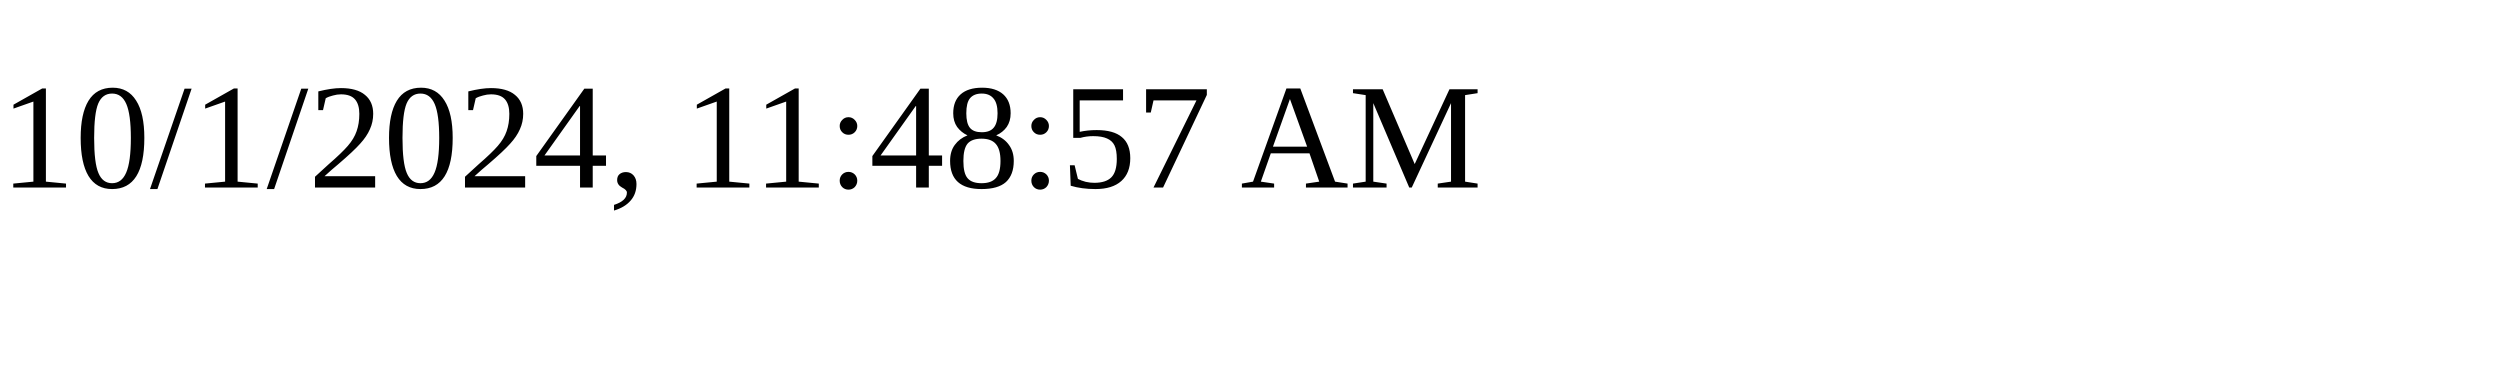
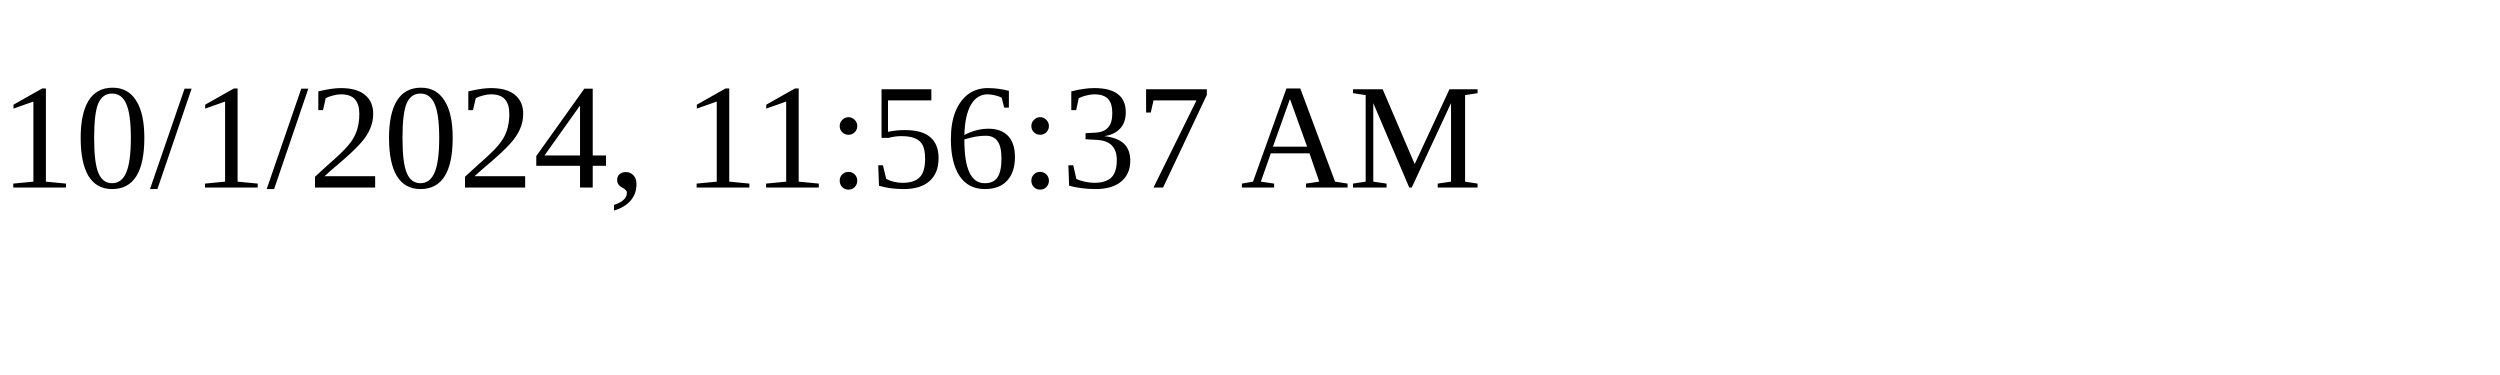
<svg xmlns="http://www.w3.org/2000/svg" height="30" width="200">
-   <text x="0" y="15">10/1/2024, 11:48:57 AM</text>
+   <text x="0" y="15">10/1/2024, 11:56:37 AM</text>
</svg>
